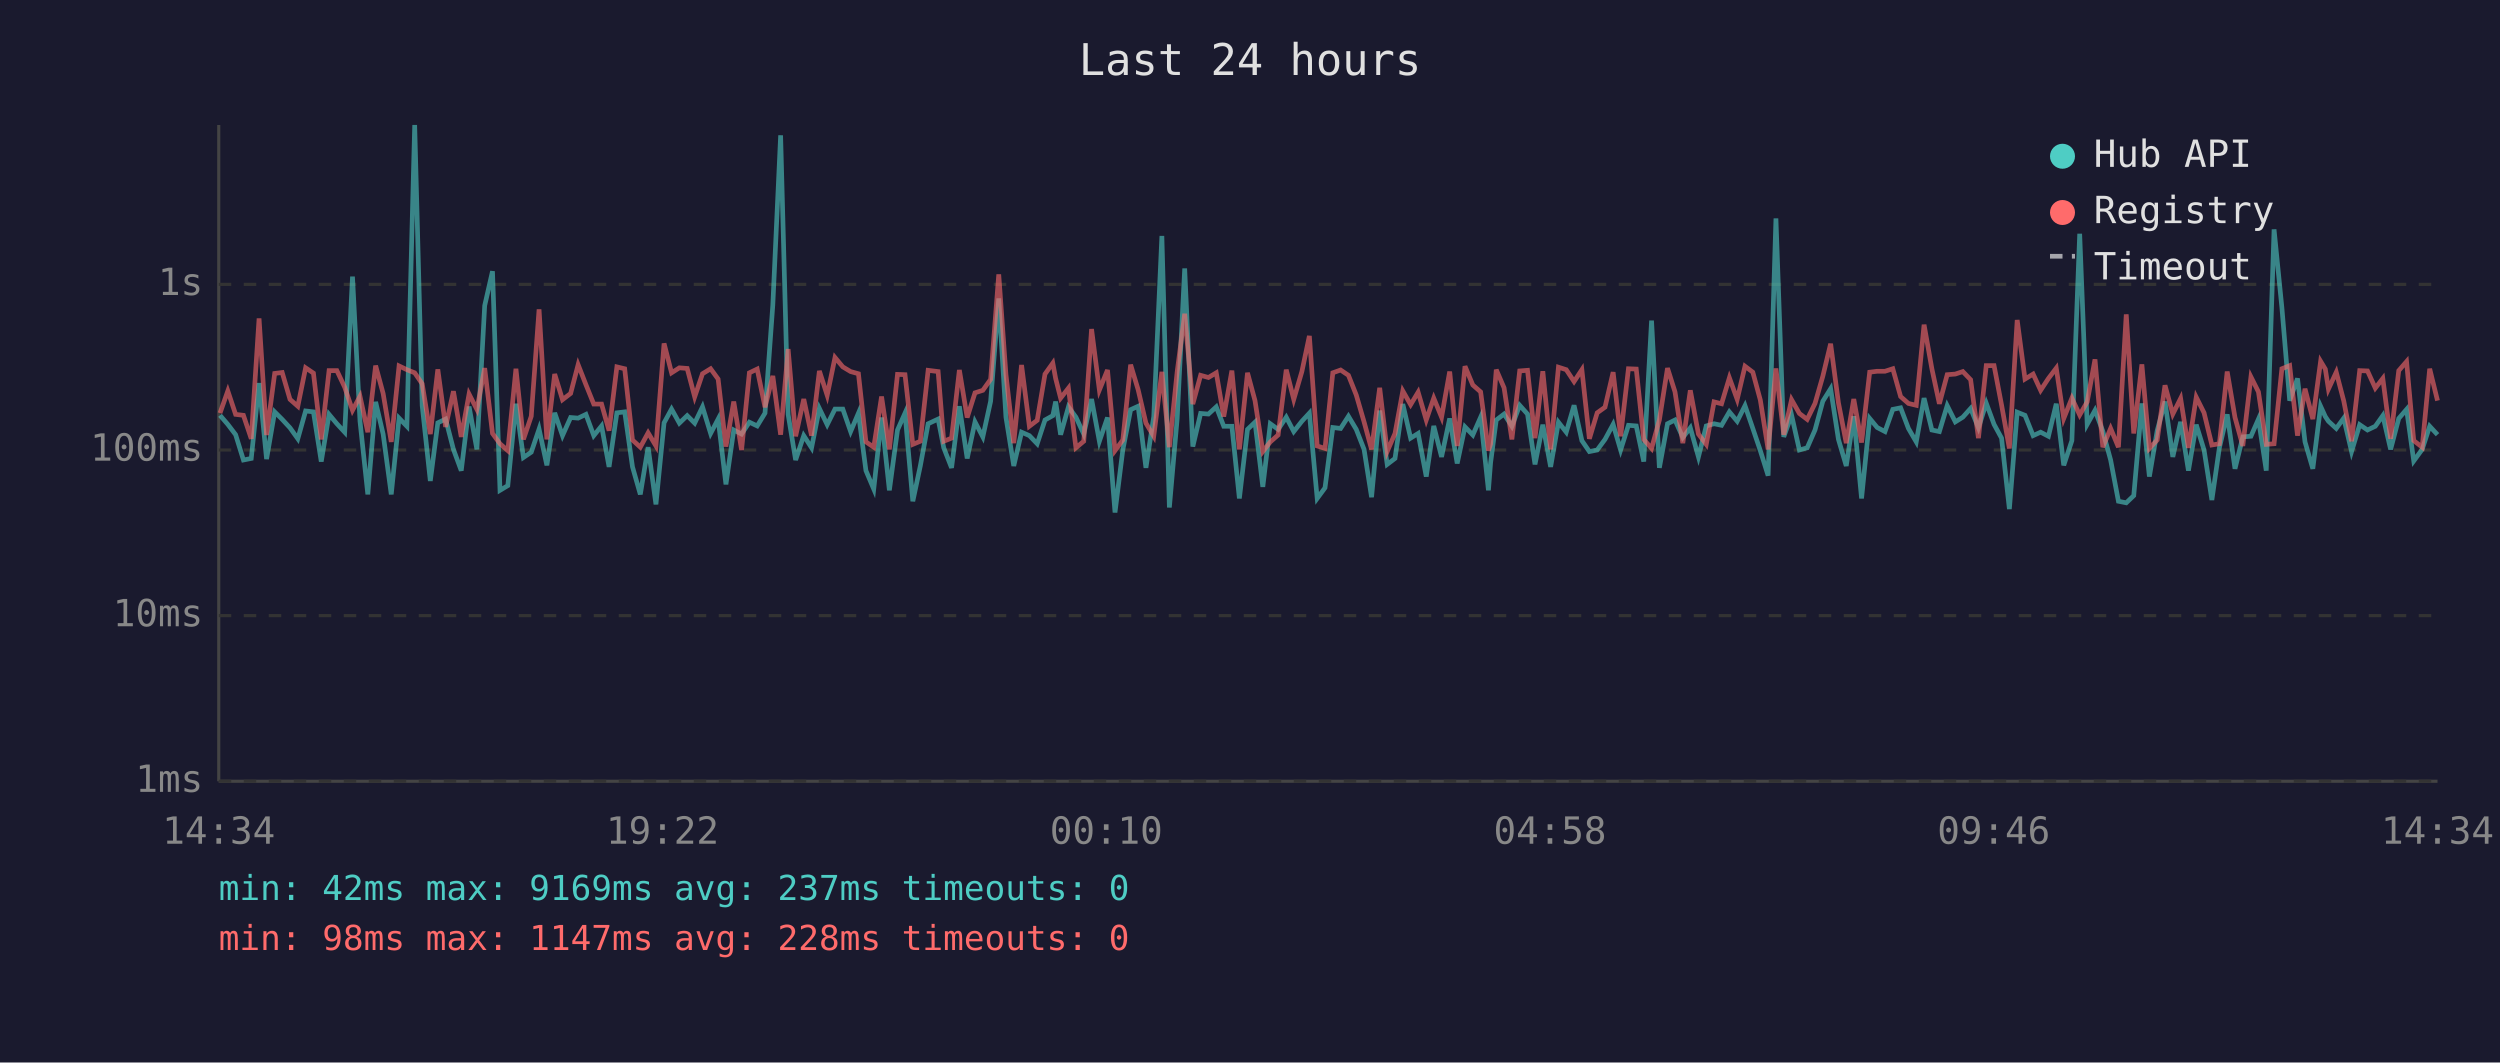
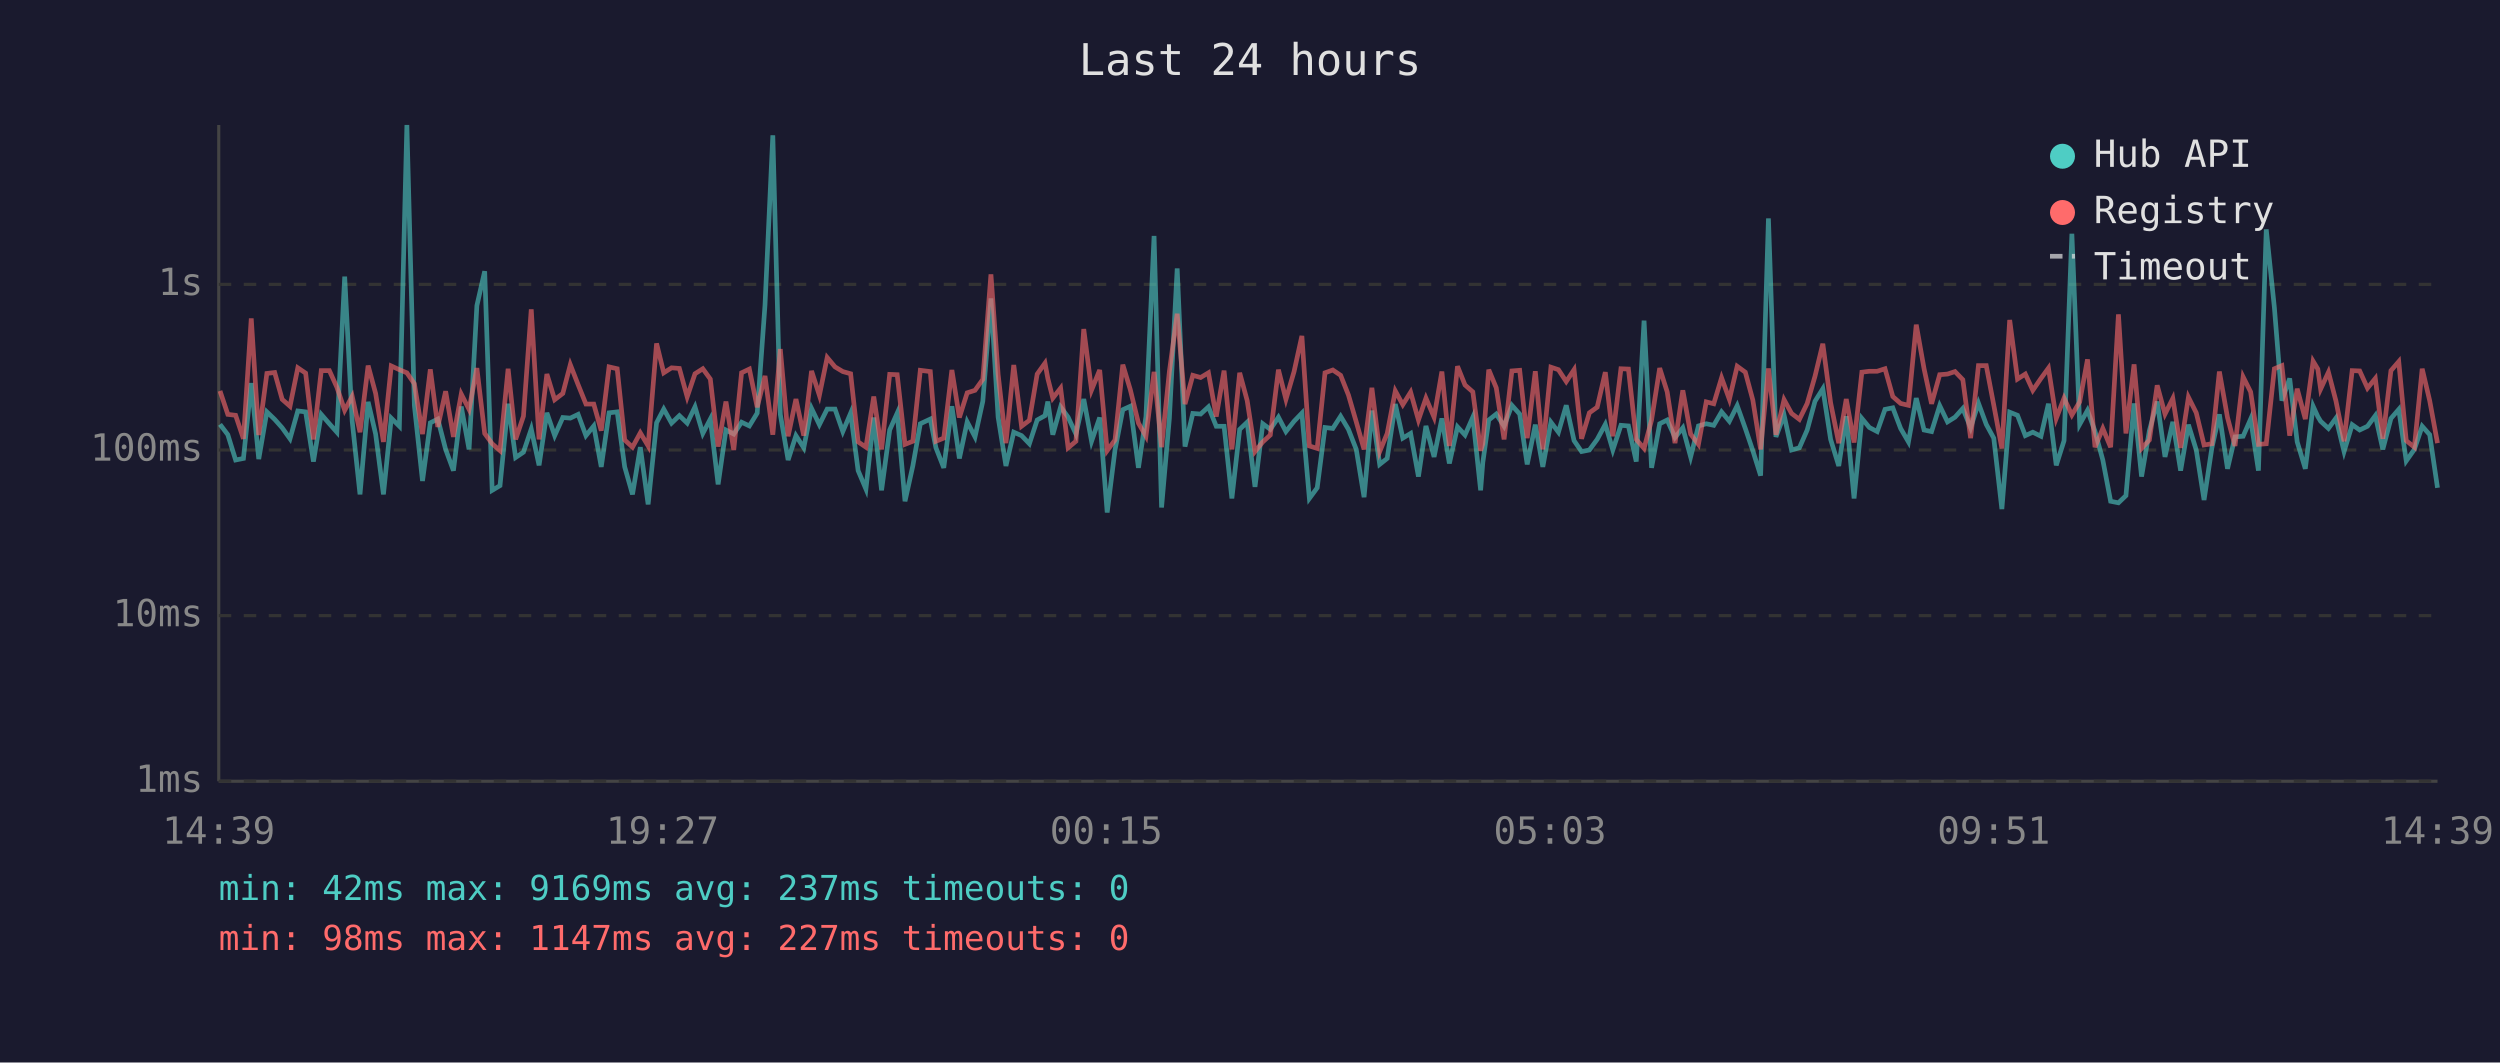
<svg xmlns="http://www.w3.org/2000/svg" viewBox="0 0 800 340" font-family="monospace" font-size="12">
  <rect width="800" height="340" fill="#1a1a2e" />
  <text x="400" y="24" fill="#e0e0e0" font-size="14" text-anchor="middle">Last 24 hours</text>
  <line x1="70" y1="40" x2="70" y2="250" stroke="#444" stroke-width="1" />
  <line x1="70" y1="250" x2="780" y2="250" stroke="#444" stroke-width="1" />
  <line x1="70" y1="250" x2="780" y2="250" stroke="#333" stroke-width="1" stroke-dasharray="4" />
  <text x="65" y="250" fill="#888" text-anchor="end" dominant-baseline="middle">1ms</text>
  <line x1="70" y1="197" x2="780" y2="197" stroke="#333" stroke-width="1" stroke-dasharray="4" />
  <text x="65" y="197" fill="#888" text-anchor="end" dominant-baseline="middle">10ms</text>
  <line x1="70" y1="144" x2="780" y2="144" stroke="#333" stroke-width="1" stroke-dasharray="4" />
  <text x="65" y="144" fill="#888" text-anchor="end" dominant-baseline="middle">100ms</text>
  <line x1="70" y1="91" x2="780" y2="91" stroke="#333" stroke-width="1" stroke-dasharray="4" />
  <text x="65" y="91" fill="#888" text-anchor="end" dominant-baseline="middle">1s</text>
-   <text x="70" y="270" fill="#888" text-anchor="middle">14:34</text>
-   <text x="212" y="270" fill="#888" text-anchor="middle">19:22</text>
-   <text x="354" y="270" fill="#888" text-anchor="middle">00:10</text>
-   <text x="496" y="270" fill="#888" text-anchor="middle">04:58</text>
-   <text x="638" y="270" fill="#888" text-anchor="middle">09:46</text>
-   <text x="780" y="270" fill="#888" text-anchor="middle">14:34</text>
-   <polyline points="70.4,132.9 72.9,135.8 75.4,139.1 77.9,147.2 80.4,146.7 82.9,122.6 85.3,146.9 87.9,131.8 90.3,134.2 92.8,136.9 95.3,140.4 97.8,131.5 100.3,131.8 102.8,147.7 105.3,132.6 107.8,135.6 110.3,138.3 112.8,88.5 115.2,134.8 117.7,158.2 120.2,128.6 122.6,138.9 125.2,158.2 127.7,133.8 130.2,136.4 132.7,40.0 135.1,129.8 137.7,153.9 140.1,135.3 142.6,134.1 145.1,143.8 147.6,150.6 150.1,130.1 152.6,143.8 155.1,97.8 157.6,86.8 160.0,156.9 162.5,155.4 165.1,129.2 167.5,146.4 170.0,144.7 172.5,137.3 175.0,148.9 177.5,132.1 180.0,139.4 182.6,133.6 185.0,133.8 187.5,132.6 190.0,139.4 192.5,136.3 194.9,149.4 197.4,132.1 199.9,131.8 202.4,149.4 204.9,158.2 207.4,143.1 209.9,161.4 212.5,135.3 214.9,130.9 217.4,135.4 219.9,133.0 222.3,135.4 224.8,130.2 227.4,138.7 229.8,134.1 232.3,155.0 234.8,137.6 237.3,138.9 239.8,135.1 242.3,136.3 244.8,132.2 247.3,97.6 249.8,43.3 252.2,132.6 254.6,147.2 257.2,139.4 259.7,143.3 262.2,130.7 264.7,135.9 267.2,130.9 269.7,130.9 272.2,138.1 274.7,132.2 277.1,150.6 279.6,156.5 282.1,133.6 284.6,156.9 287.2,137.6 289.6,132.2 292.1,160.4 294.5,149.1 297.0,135.6 300.2,134.1 302.0,143.3 304.5,149.7 307.0,130.0 309.5,146.7 312.0,135.0 314.5,139.8 317.0,128.4 319.6,95.5 321.9,133.5 324.4,149.1 326.9,138.3 329.4,139.4 331.9,142.0 334.4,134.4 336.9,133.0 337.8,128.5 339.4,139.1 341.9,130.2 344.3,133.5 346.8,138.9 349.3,127.7 351.8,141.2 354.4,133.6 356.8,164.0 359.3,144.0 361.8,131.1 364.2,130.0 366.7,149.7 369.2,133.3 371.8,75.5 374.2,162.4 376.7,133.9 379.1,85.9 381.7,142.9 384.2,132.3 386.7,132.5 389.2,130.2 391.6,136.4 394.2,136.4 396.6,159.5 399.2,137.4 401.6,135.1 404.1,155.8 406.5,135.6 409.0,137.4 411.6,133.5 414.0,138.1 416.6,134.8 419.0,132.2 421.5,159.5 424.0,156.1 426.5,136.8 429.0,137.1 431.5,133.2 434.0,137.4 436.5,143.8 438.9,159.1 441.5,131.4 443.9,148.6 446.4,146.7 448.9,129.3 451.4,140.2 453.8,138.7 456.4,152.5 458.8,136.3 461.3,146.2 463.9,133.9 466.3,148.3 468.8,136.6 471.3,139.2 473.8,133.5 476.3,156.9 477.0,148.0 478.8,134.4 481.3,132.5 483.8,136.4 486.3,129.7 488.8,132.5 491.2,148.6 493.7,135.9 496.2,149.4 498.7,135.1 501.2,138.3 503.7,129.7 506.2,141.0 508.6,144.5 511.1,144.0 513.6,140.6 516.2,135.8 518.6,144.0 521.1,136.1 523.6,136.3 526.0,147.7 528.5,102.6 531.0,149.7 533.6,135.6 536.0,134.4 538.5,140.0 540.9,136.9 543.5,146.2 546.0,136.3 548.5,135.6 550.9,136.1 553.4,131.8 555.9,134.8 558.4,129.8 560.9,137.1 563.3,144.2 565.8,152.2 568.3,69.9 570.8,139.8 573.3,132.8 575.8,144.0 578.3,143.3 580.8,137.6 583.3,128.4 585.8,124.4 588.3,140.6 590.8,149.1 593.2,133.2 595.7,159.5 598.3,133.9 600.7,136.8 603.2,138.1 605.7,131.0 608.2,130.5 610.7,137.1 613.2,141.4 615.7,127.4 618.2,137.6 620.6,138.1 623.1,129.8 625.7,135.0 628.1,133.5 630.6,130.7 633.1,136.9 635.6,129.0 638.1,135.8 640.5,140.2 643.0,162.9 645.5,131.9 648.0,132.9 650.6,139.4 653.0,138.3 655.5,139.6 658.0,129.2 660.4,148.9 663.0,141.0 665.5,74.8 667.9,135.8 670.4,131.3 672.9,138.0 675.4,147.2 677.9,160.4 680.4,160.9 682.8,158.6 685.4,129.1 687.8,152.5 690.3,137.8 692.8,128.5 695.3,146.2 697.8,135.0 700.3,150.6 702.8,135.9 705.3,144.0 707.8,160.0 710.2,143.3 712.7,132.6 715.2,150.0 717.7,139.8 720.3,139.6 722.7,134.1 725.2,150.6 727.7,73.4 730.2,98.4 732.7,128.2 735.2,121.1 737.6,141.4 740.1,150.0 742.6,130.0 744.1,133.3 745.1,134.8 747.6,137.1 750.0,133.8 752.5,144.5 755.1,135.9 757.6,137.6 760.1,136.4 762.5,133.0 765.0,143.8 767.6,133.9 770.1,131.0 772.4,147.5 775.1,143.8 777.5,136.4 780.0,139.1" fill="none" stroke="#4ecdc4" stroke-width="1.5" opacity="0.6" />
-   <polyline points="70.4,132.2 72.9,125.1 75.4,132.6 77.9,132.9 80.4,140.4 82.9,101.9 85.3,139.2 87.9,119.5 90.3,119.2 92.8,127.8 95.3,130.0 97.8,117.7 100.3,119.4 102.8,140.6 105.3,118.6 107.8,118.6 110.3,123.9 112.8,131.3 115.2,126.8 117.7,138.3 120.2,117.0 122.6,125.9 125.2,141.4 127.7,117.1 130.2,118.3 132.7,119.3 135.1,122.8 137.7,138.9 140.1,118.2 142.6,136.6 145.1,125.2 147.6,139.8 150.1,126.1 152.6,131.0 155.1,117.8 157.6,138.7 160.0,142.0 162.5,144.2 165.1,118.0 167.5,140.6 170.0,133.2 172.5,99.0 175.0,140.6 177.5,119.7 180.0,127.9 182.6,125.9 185.0,116.7 187.5,123.1 190.0,129.3 192.5,129.3 194.9,137.8 197.4,117.4 199.9,118.0 202.4,140.8 204.9,143.1 207.4,138.5 209.9,142.7 212.5,109.9 214.9,119.3 217.4,117.7 219.9,117.9 222.3,127.0 224.8,119.6 227.4,118.0 229.8,121.3 232.3,142.9 234.8,128.5 237.3,144.0 239.8,119.3 242.3,118.1 244.8,130.3 247.3,120.3 249.8,139.1 252.2,111.7 254.6,139.6 257.2,127.7 259.7,139.4 262.2,118.7 264.7,126.5 267.2,114.4 269.7,117.4 272.2,118.9 274.7,119.6 277.1,141.4 279.6,143.1 282.1,126.9 284.6,143.8 287.2,119.8 289.6,119.9 292.1,142.2 294.5,141.2 297.0,118.5 300.2,118.9 302.0,141.2 304.5,140.2 307.0,118.4 309.5,133.6 312.0,125.7 314.5,124.9 317.0,121.4 319.6,87.8 321.9,119.8 324.4,141.8 326.9,116.8 329.4,136.4 331.9,134.5 334.4,119.7 336.9,116.2 337.8,121.1 339.4,127.4 341.9,124.2 344.3,143.3 346.8,141.2 349.3,105.3 351.8,124.8 354.4,118.4 356.8,144.2 359.3,140.8 361.8,116.7 364.2,124.7 366.7,135.4 369.2,139.6 371.8,119.0 374.2,143.1 376.7,118.9 379.1,100.4 381.7,129.3 384.2,120.1 386.7,120.8 389.2,119.3 391.6,133.3 394.2,118.6 396.6,143.8 399.2,119.3 401.6,128.2 404.1,144.5 406.5,141.4 409.0,139.2 411.6,118.3 414.0,127.8 416.6,118.9 419.0,107.5 421.5,142.7 424.0,143.5 426.5,119.3 429.0,118.4 431.5,120.1 434.0,126.4 436.5,135.0 438.9,143.8 441.5,124.1 443.9,144.5 446.4,138.7 448.9,125.1 451.4,129.5 453.8,125.5 456.4,134.4 458.8,127.4 461.3,133.5 463.9,118.9 466.3,142.7 468.8,117.2 471.3,123.2 473.8,125.4 476.3,144.2 477.0,142.0 478.8,118.3 481.3,124.1 483.8,140.6 486.3,118.7 488.8,118.5 491.2,140.2 493.7,118.8 496.2,143.8 498.7,117.5 501.2,118.3 503.7,122.1 506.2,118.3 508.6,140.4 511.1,132.1 513.6,130.3 516.2,119.1 518.6,139.6 521.1,118.0 523.6,118.1 526.0,140.6 528.5,143.5 531.0,134.4 533.6,117.8 536.0,125.4 538.5,141.8 540.9,124.9 543.5,138.9 546.0,142.2 548.5,128.6 550.9,129.2 553.4,120.9 555.9,127.8 558.4,117.2 560.9,119.1 563.3,128.0 565.8,143.8 568.3,117.9 570.8,139.1 573.3,127.9 575.8,132.3 578.3,134.2 580.8,129.1 583.3,120.4 585.8,110.0 588.3,128.9 590.8,141.8 593.2,127.7 595.7,141.6 598.3,119.1 600.7,118.8 603.2,118.8 605.7,118.0 608.2,126.9 610.7,129.1 613.2,129.7 615.7,103.9 618.2,118.0 620.6,129.2 623.1,119.9 625.7,119.7 628.1,118.9 630.6,121.5 633.1,140.2 635.6,117.0 638.1,117.0 640.5,129.6 643.0,143.5 645.5,102.4 648.0,121.3 650.6,119.7 653.0,124.9 655.5,121.1 658.0,117.8 660.4,133.9 663.0,127.4 665.5,132.8 667.9,128.6 670.4,115.0 672.9,143.1 675.4,137.1 677.9,143.1 680.4,100.6 682.8,138.7 685.4,116.6 687.8,143.5 690.3,140.8 692.8,123.3 695.3,132.5 697.8,127.5 700.3,143.3 702.8,127.1 705.3,132.1 707.8,142.4 710.2,142.0 712.7,118.9 715.2,133.6 717.7,142.7 720.3,120.6 722.7,125.4 725.2,142.2 727.7,142.0 730.2,118.0 732.7,117.0 735.2,139.4 737.6,124.4 740.1,134.1 742.6,115.6 744.1,118.1 745.1,124.5 747.6,119.1 750.0,128.3 752.5,141.2 755.1,118.6 757.6,118.7 760.1,124.2 762.5,121.1 765.0,140.4 767.6,118.6 770.1,115.7 772.4,141.0 775.1,143.1 777.5,118.0 780.0,128.2" fill="none" stroke="#ff6b6b" stroke-width="1.5" opacity="0.6" />
+   <text x="70" y="270" fill="#888" text-anchor="middle">14:39</text>
+   <text x="212" y="270" fill="#888" text-anchor="middle">19:27</text>
+   <text x="354" y="270" fill="#888" text-anchor="middle">00:15</text>
+   <text x="496" y="270" fill="#888" text-anchor="middle">05:03</text>
+   <text x="638" y="270" fill="#888" text-anchor="middle">09:51</text>
+   <text x="780" y="270" fill="#888" text-anchor="middle">14:39</text>
+   <polyline points="70.4,135.8 72.9,139.1 75.4,147.2 77.9,146.7 80.4,122.6 82.8,146.9 85.4,131.8 87.9,134.2 90.3,136.9 92.8,140.4 95.3,131.5 97.8,131.8 100.3,147.7 102.8,132.6 105.4,135.6 107.8,138.3 110.3,88.5 112.7,134.8 115.2,158.2 117.8,128.6 120.2,138.9 122.7,158.2 125.2,133.8 127.8,136.4 130.2,40.0 132.6,129.8 135.2,153.9 137.7,135.3 140.1,134.1 142.6,143.8 145.1,150.6 147.6,130.1 150.1,143.8 152.6,97.8 155.1,86.8 157.5,156.9 160.0,155.4 162.6,129.2 165.0,146.4 167.5,144.7 170.0,137.3 172.5,148.9 175.0,132.1 177.5,139.4 180.1,133.6 182.5,133.8 185.0,132.6 187.5,139.4 190.0,136.3 192.4,149.4 194.9,132.1 197.5,131.8 199.9,149.4 202.4,158.2 204.9,143.1 207.4,161.4 210.1,135.3 212.4,130.9 214.9,135.4 217.4,133.0 219.9,135.4 222.4,130.2 224.9,138.7 227.3,134.1 229.8,155.0 232.3,137.6 234.8,138.9 237.3,135.1 239.8,136.3 242.3,132.2 244.8,97.6 247.3,43.3 249.7,132.6 252.2,147.2 254.7,139.4 257.2,143.3 259.7,130.7 262.2,135.9 264.7,130.9 267.2,130.9 269.7,138.1 272.2,132.2 274.6,150.6 277.1,156.5 279.6,133.6 282.1,156.9 284.7,137.6 287.1,132.2 289.6,160.4 292.1,149.1 294.5,135.6 297.7,134.1 299.5,143.3 302.0,149.7 304.6,130.0 307.0,146.7 309.5,135.0 312.0,139.8 314.5,128.4 317.1,95.5 319.4,133.5 321.9,149.1 324.4,138.3 326.9,139.4 329.4,142.0 331.9,134.4 334.4,133.0 335.3,128.5 336.9,139.1 339.4,130.2 341.8,133.5 344.3,138.9 346.8,127.7 349.3,141.2 351.9,133.6 354.3,164.0 356.8,144.0 359.3,131.1 361.7,130.0 364.3,149.7 366.7,133.3 369.3,75.5 371.7,162.4 374.2,133.9 376.7,85.9 379.2,142.9 381.7,132.3 384.2,132.5 386.7,130.2 389.2,136.4 391.7,136.4 394.2,159.5 396.7,137.4 399.1,135.1 401.6,155.8 404.1,135.6 406.5,137.4 409.1,133.5 411.5,138.1 414.1,134.8 416.6,132.2 419.0,159.5 421.5,156.1 424.0,136.8 426.5,137.1 429.0,133.2 431.5,137.4 434.0,143.8 436.5,159.1 439.0,131.4 441.5,148.6 443.9,146.7 446.5,129.3 448.9,140.2 451.4,138.7 453.9,152.5 456.3,136.3 458.9,146.2 461.4,133.9 463.8,148.3 466.4,136.6 468.8,139.2 471.3,133.5 473.8,156.9 474.5,148.0 476.4,134.4 478.8,132.5 481.3,136.4 483.8,129.7 486.3,132.5 488.7,148.6 491.3,135.9 493.7,149.4 496.3,135.1 498.7,138.3 501.2,129.7 503.7,141.0 506.1,144.5 508.6,144.0 511.1,140.6 513.7,135.8 516.1,144.0 518.7,136.1 521.1,136.3 523.6,147.7 526.1,102.6 528.5,149.7 531.1,135.6 533.5,134.4 536.0,140.0 538.5,136.9 541.0,146.2 543.5,136.3 546.0,135.6 548.4,136.1 550.9,131.8 553.4,134.8 555.9,129.8 558.5,137.1 560.9,144.2 563.4,152.2 565.9,69.9 568.3,139.8 570.9,132.8 573.3,144.0 575.8,143.3 578.3,137.6 580.8,128.4 583.3,124.4 585.8,140.6 588.4,149.1 590.8,133.2 593.3,159.5 595.8,133.9 598.2,136.8 600.7,138.1 603.2,131.0 605.7,130.5 608.2,137.1 610.7,141.4 613.2,127.4 615.7,137.6 618.1,138.1 620.7,129.8 623.2,135.0 625.6,133.5 628.1,130.7 630.6,136.9 633.1,129.0 635.6,135.8 638.0,140.2 640.6,162.9 643.1,131.9 645.6,132.9 648.1,139.4 650.5,138.3 653.1,139.6 655.5,129.2 658.0,148.9 660.5,141.0 663.0,74.8 665.5,135.8 668.0,131.3 670.4,138.0 672.9,147.2 675.4,160.4 677.9,160.9 680.3,158.6 682.9,129.1 685.3,152.5 687.8,137.8 690.3,128.5 692.8,146.2 695.3,135.0 697.8,150.6 700.3,135.9 702.8,144.0 705.3,160.0 707.8,143.3 710.2,132.6 712.8,150.0 715.2,139.8 717.8,139.6 720.2,134.1 722.7,150.6 725.2,73.4 727.8,98.4 730.2,128.2 732.7,121.1 735.1,141.4 737.7,150.0 740.2,130.0 741.7,133.3 742.6,134.8 745.1,137.1 747.5,133.8 750.1,144.5 752.7,135.9 755.1,137.6 757.6,136.4 760.1,133.0 762.5,143.8 765.1,133.9 767.6,131.0 770.0,147.5 772.6,143.8 775.1,136.4 777.5,139.1 780.0,156.1" fill="none" stroke="#4ecdc4" stroke-width="1.5" opacity="0.6" />
+   <polyline points="70.4,125.1 72.9,132.6 75.4,132.9 77.9,140.4 80.4,101.9 82.8,139.2 85.4,119.5 87.9,119.2 90.3,127.8 92.8,130.0 95.3,117.7 97.8,119.4 100.3,140.6 102.8,118.6 105.4,118.6 107.8,123.9 110.3,131.3 112.7,126.8 115.2,138.3 117.8,117.0 120.2,125.9 122.7,141.4 125.2,117.1 127.8,118.3 130.2,119.3 132.6,122.8 135.2,138.9 137.7,118.2 140.1,136.6 142.6,125.2 145.1,139.8 147.6,126.1 150.1,131.0 152.6,117.8 155.1,138.7 157.5,142.0 160.0,144.2 162.6,118.0 165.0,140.6 167.5,133.2 170.0,99.0 172.5,140.6 175.0,119.7 177.5,127.9 180.1,125.9 182.5,116.7 185.0,123.1 187.5,129.3 190.0,129.3 192.4,137.8 194.9,117.4 197.5,118.0 199.9,140.8 202.4,143.1 204.9,138.5 207.4,142.7 210.1,109.9 212.4,119.3 214.9,117.7 217.4,117.9 219.9,127.0 222.4,119.6 224.9,118.0 227.3,121.3 229.8,142.9 232.3,128.5 234.8,144.0 237.3,119.3 239.8,118.1 242.3,130.3 244.8,120.3 247.3,139.1 249.7,111.7 252.2,139.6 254.7,127.7 257.2,139.4 259.7,118.7 262.2,126.5 264.7,114.4 267.2,117.4 269.7,118.9 272.2,119.6 274.6,141.4 277.1,143.1 279.6,126.9 282.1,143.8 284.7,119.8 287.1,119.9 289.6,142.2 292.1,141.2 294.5,118.5 297.7,118.9 299.5,141.2 302.0,140.2 304.6,118.4 307.0,133.6 309.5,125.7 312.0,124.9 314.5,121.4 317.1,87.8 319.4,119.8 321.9,141.8 324.4,116.8 326.9,136.4 329.4,134.5 331.9,119.7 334.4,116.2 335.3,121.1 336.9,127.4 339.4,124.2 341.8,143.3 344.3,141.2 346.8,105.3 349.3,124.8 351.9,118.4 354.3,144.2 356.8,140.8 359.3,116.7 361.7,124.7 364.3,135.4 366.7,139.6 369.3,119.0 371.7,143.1 374.2,118.9 376.7,100.4 379.2,129.3 381.7,120.1 384.2,120.8 386.7,119.3 389.2,133.3 391.7,118.6 394.2,143.8 396.7,119.3 399.1,128.2 401.6,144.5 404.1,141.4 406.5,139.2 409.1,118.3 411.5,127.8 414.1,118.9 416.6,107.5 419.0,142.7 421.5,143.5 424.0,119.3 426.5,118.4 429.0,120.1 431.5,126.4 434.0,135.0 436.5,143.8 439.0,124.1 441.5,144.5 443.9,138.7 446.5,125.1 448.9,129.5 451.4,125.5 453.9,134.4 456.3,127.4 458.9,133.5 461.4,118.9 463.8,142.7 466.4,117.2 468.8,123.2 471.3,125.4 473.8,144.2 474.5,142.0 476.4,118.3 478.8,124.1 481.3,140.6 483.8,118.7 486.3,118.5 488.7,140.2 491.3,118.8 493.7,143.8 496.3,117.5 498.7,118.3 501.2,122.1 503.7,118.3 506.1,140.4 508.6,132.1 511.1,130.3 513.7,119.1 516.1,139.6 518.7,118.0 521.1,118.1 523.6,140.6 526.1,143.5 528.5,134.4 531.1,117.8 533.5,125.4 536.0,141.8 538.5,124.9 541.0,138.9 543.5,142.2 546.0,128.6 548.4,129.2 550.9,120.9 553.4,127.8 555.9,117.2 558.5,119.1 560.9,128.0 563.4,143.8 565.9,117.9 568.3,139.1 570.9,127.9 573.3,132.3 575.8,134.2 578.3,129.1 580.8,120.4 583.3,110.0 585.8,128.9 588.4,141.8 590.8,127.7 593.3,141.6 595.8,119.1 598.2,118.8 600.7,118.8 603.2,118.0 605.7,126.9 608.2,129.1 610.7,129.7 613.2,103.9 615.7,118.0 618.1,129.2 620.7,119.9 623.2,119.7 625.6,118.9 628.1,121.5 630.6,140.2 633.1,117.0 635.6,117.0 638.0,129.6 640.6,143.5 643.1,102.4 645.6,121.3 648.1,119.7 650.5,124.9 653.1,121.1 655.5,117.8 658.0,133.9 660.5,127.4 663.0,132.8 665.5,128.6 668.0,115.0 670.4,143.1 672.9,137.1 675.4,143.1 677.9,100.6 680.3,138.7 682.9,116.6 685.3,143.5 687.8,140.8 690.3,123.3 692.8,132.5 695.3,127.5 697.8,143.3 700.3,127.1 702.8,132.1 705.3,142.4 707.8,142.0 710.2,118.9 712.8,133.6 715.2,142.7 717.8,120.6 720.2,125.4 722.7,142.2 725.2,142.0 727.8,118.0 730.2,117.0 732.7,139.4 735.1,124.4 737.7,134.1 740.2,115.6 741.7,118.1 742.6,124.5 745.1,119.1 747.5,128.3 750.1,141.2 752.7,118.6 755.1,118.7 757.6,124.2 760.1,121.1 762.5,140.4 765.1,118.6 767.6,115.7 770.0,141.0 772.6,143.1 775.1,118.0 777.5,128.2 780.0,141.8" fill="none" stroke="#ff6b6b" stroke-width="1.5" opacity="0.6" />
  <circle cx="660" cy="50" r="4" fill="#4ecdc4" />
  <text x="670" y="50" fill="#e0e0e0" dominant-baseline="middle">Hub API</text>
  <circle cx="660" cy="68" r="4" fill="#ff6b6b" />
  <text x="670" y="68" fill="#e0e0e0" dominant-baseline="middle">Registry</text>
  <line x1="656" y1="82" x2="664" y2="82" stroke="#e0e0e0" stroke-width="1.5" stroke-dasharray="4,3" opacity="0.7" />
  <text x="670" y="86" fill="#e0e0e0" dominant-baseline="middle">Timeout</text>
  <text x="70" y="288" fill="#4ecdc4" font-size="11">min: 42ms  max: 9169ms  avg: 237ms  timeouts: 0</text>
-   <text x="70" y="304" fill="#ff6b6b" font-size="11">min: 98ms  max: 1147ms  avg: 228ms  timeouts: 0</text>
+   <text x="70" y="304" fill="#ff6b6b" font-size="11">min: 98ms  max: 1147ms  avg: 227ms  timeouts: 0</text>
</svg>
